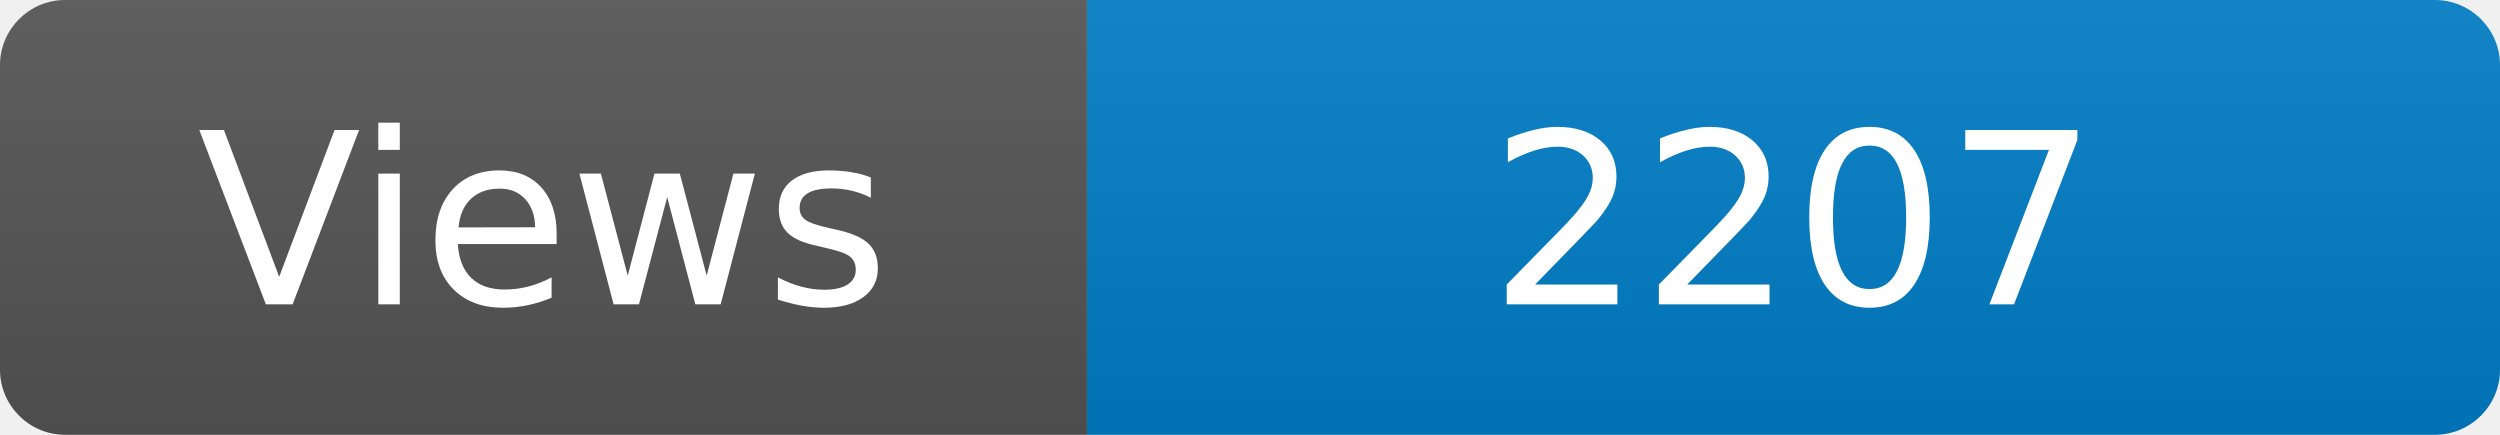
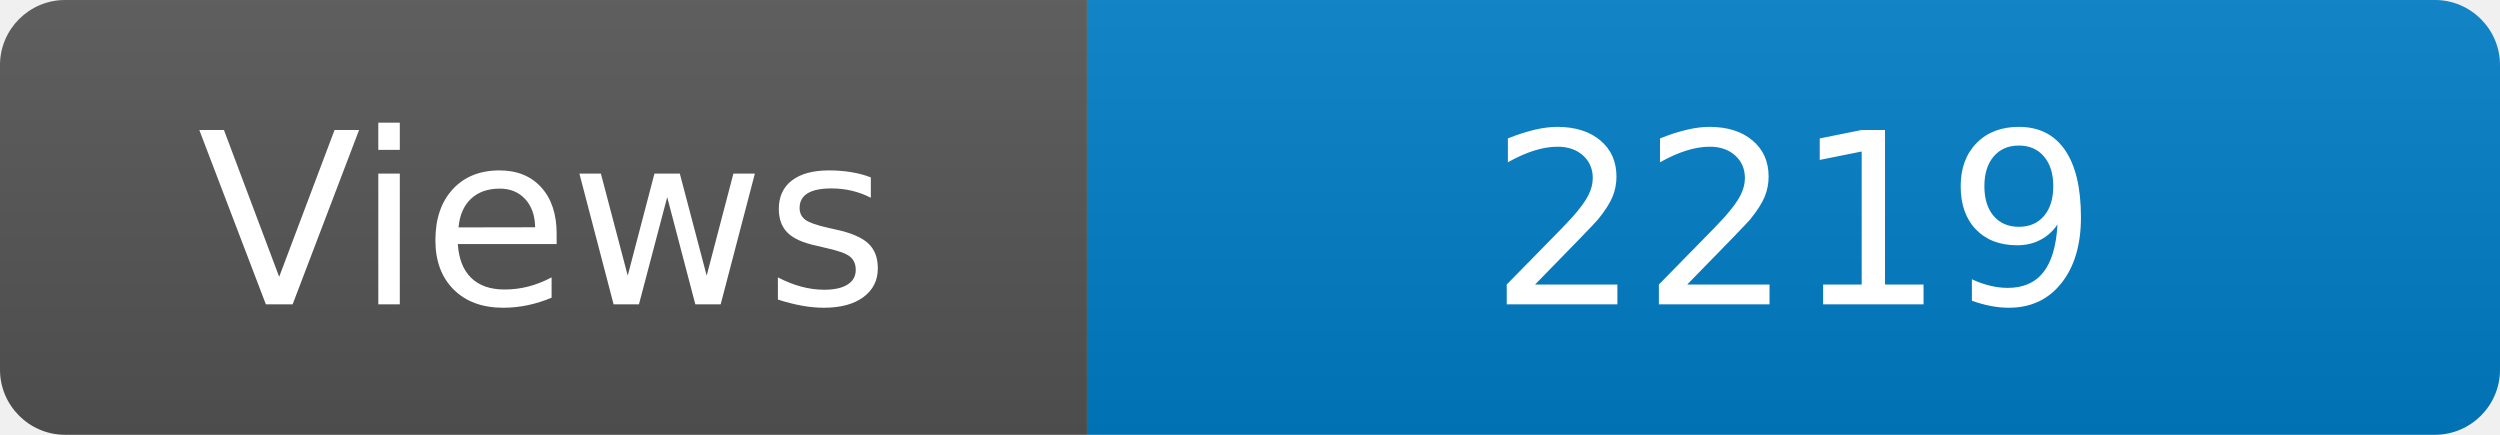
<svg xmlns="http://www.w3.org/2000/svg" width="115" height="20" role="img" aria-label="Maintained?: yes">
  <linearGradient id="s" x2="0" y2="100%">
    <stop offset="0" stop-color="#bbb" stop-opacity=".1" />
    <stop offset="1" stop-opacity=".1" />
  </linearGradient>
  <clipPath id="r">
    <rect width="115" height="20" rx="3" fill="#fff" />
  </clipPath>
  <g clip-path="url(#r)">
    <rect width="50" height="20" fill="#555" />
    <rect x="50" width="160" height="20" fill="#007ec6" />
    <rect width="115" height="20" fill="url(#s)" />
  </g>
  <g fill="#fff" text-anchor="middle" font-family="Verdana,Geneva,DejaVu Sans,sans-serif" font-size="110">
    <text x="250" y="140" transform="scale(.1)" fill="#fff">Views</text>
-     <text x="825" y="140" transform="scale(.1)" fill="#fff">2207</text>
+     <text x="825" y="140" transform="scale(.1)" fill="#fff">2219</text>
  </g>
</svg>
